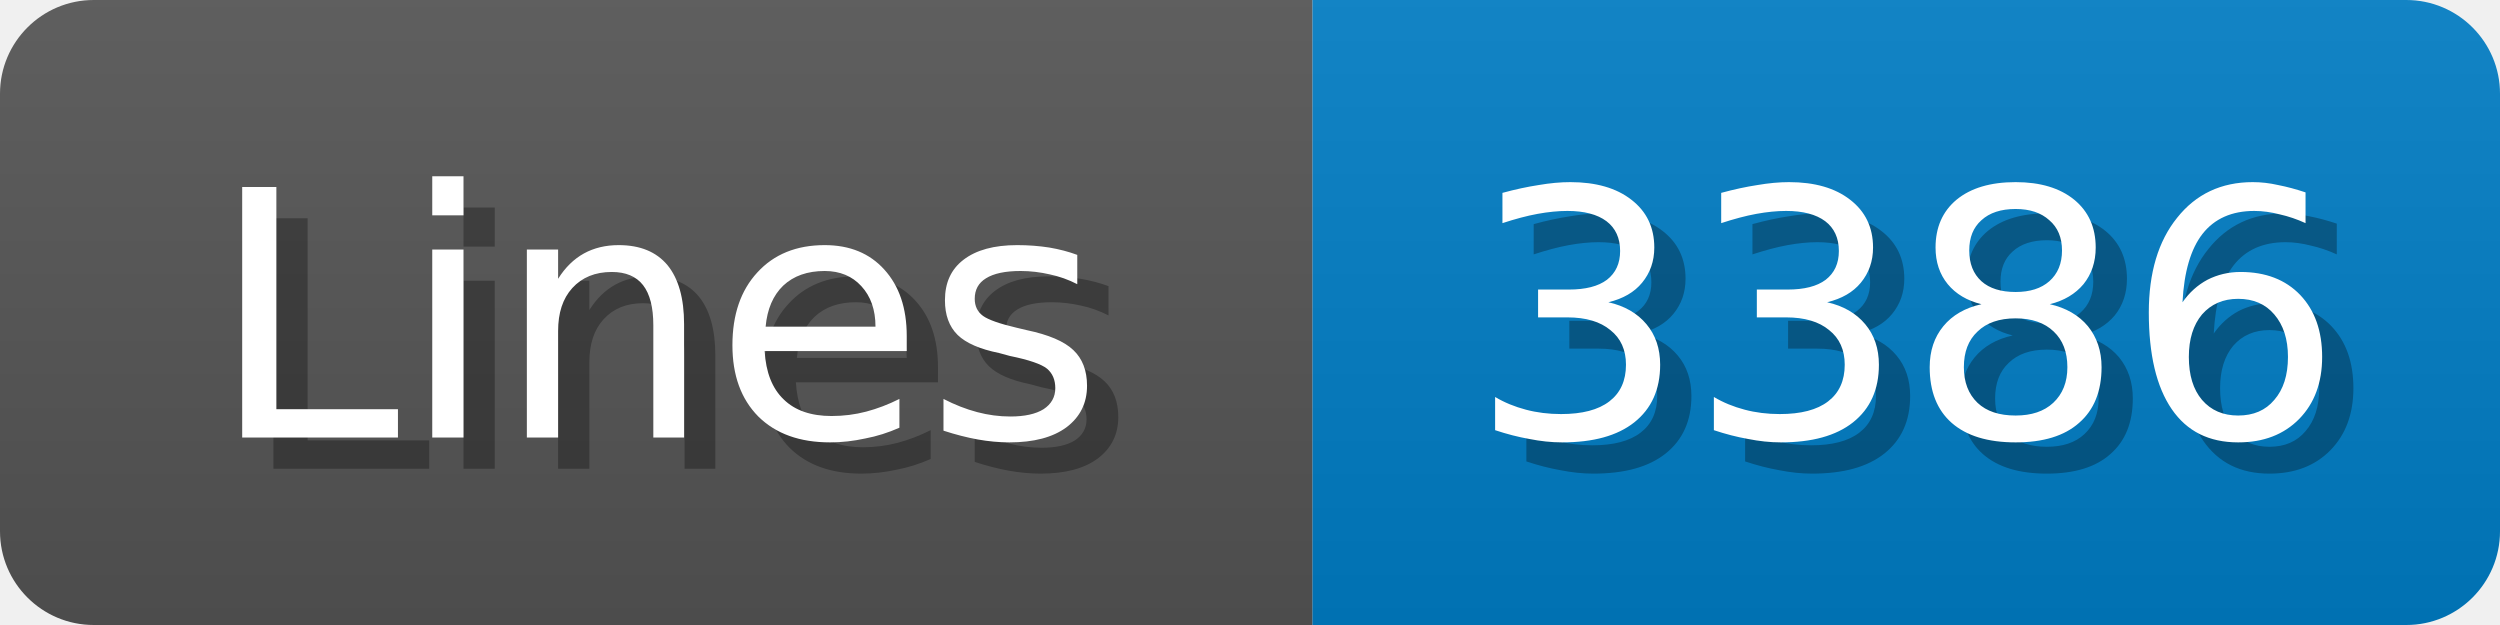
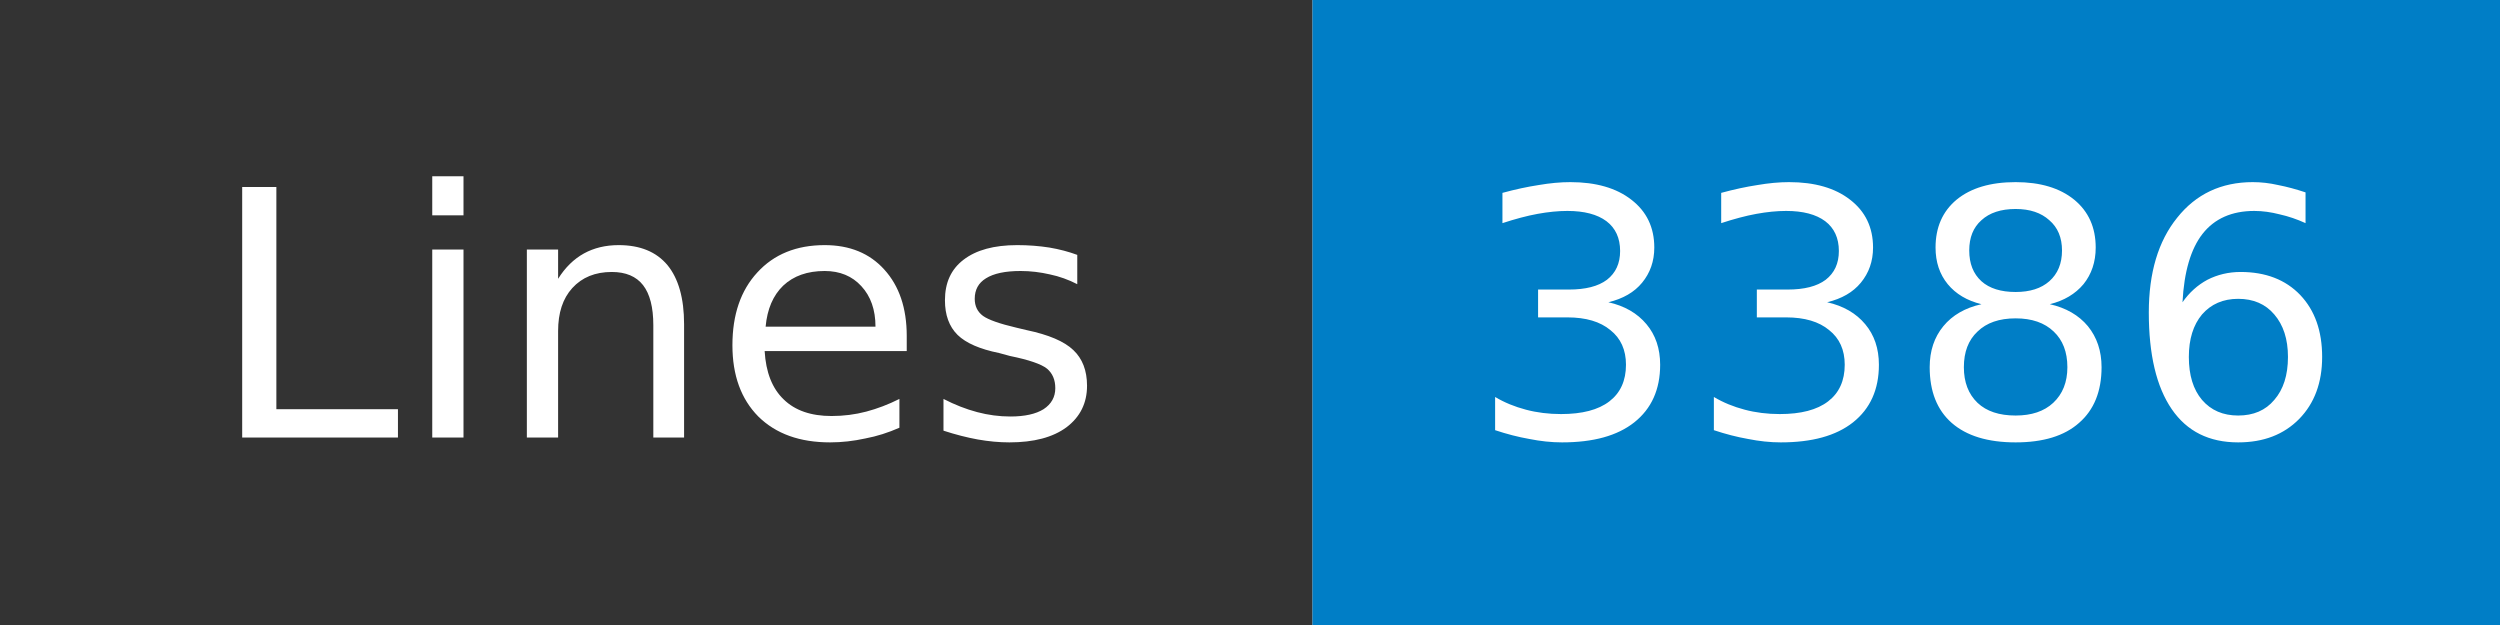
- <svg xmlns="http://www.w3.org/2000/svg" width="80" height="20">
-   <linearGradient id="b" x2="0" y2="100%">
-     <stop offset="0" stop-color="#bbb" stop-opacity=".1" />
-     <stop offset="1" stop-opacity=".1" />
-   </linearGradient>
+ <svg xmlns="http://www.w3.org/2000/svg" width="80" height="20" role="img" aria-label="Lines: 3386">
  <mask id="anybadge_1">
-     <rect width="80" height="20" rx="3" fill="#fff" />
+     <rect width="80" height="20" fill="#fff" />
  </mask>
  <g mask="url(#anybadge_1)">
-     <path fill="#555" d="M0 0h42v20H0z" />
+     <path fill="#333" d="M0 0h42v20H0z" />
    <path fill="#007ec6" d="M42 0h38v20H42z" />
-     <path fill="url(#b)" d="M0 0h80v20H0z" />
  </g>
  <g fill="#fff" text-anchor="middle" font-family="DejaVu Sans,Verdana,Geneva,sans-serif" font-size="11">
-     <text x="22.0" y="15" fill="#010101" fill-opacity=".3">Lines</text>
    <text x="21.0" y="14">Lines</text>
  </g>
  <g fill="#fff" text-anchor="middle" font-family="DejaVu Sans,Verdana,Geneva,sans-serif" font-size="11">
-     <text x="62.0" y="15" fill="#010101" fill-opacity=".3">3386</text>
    <text x="61.0" y="14">3386</text>
  </g>
</svg>
